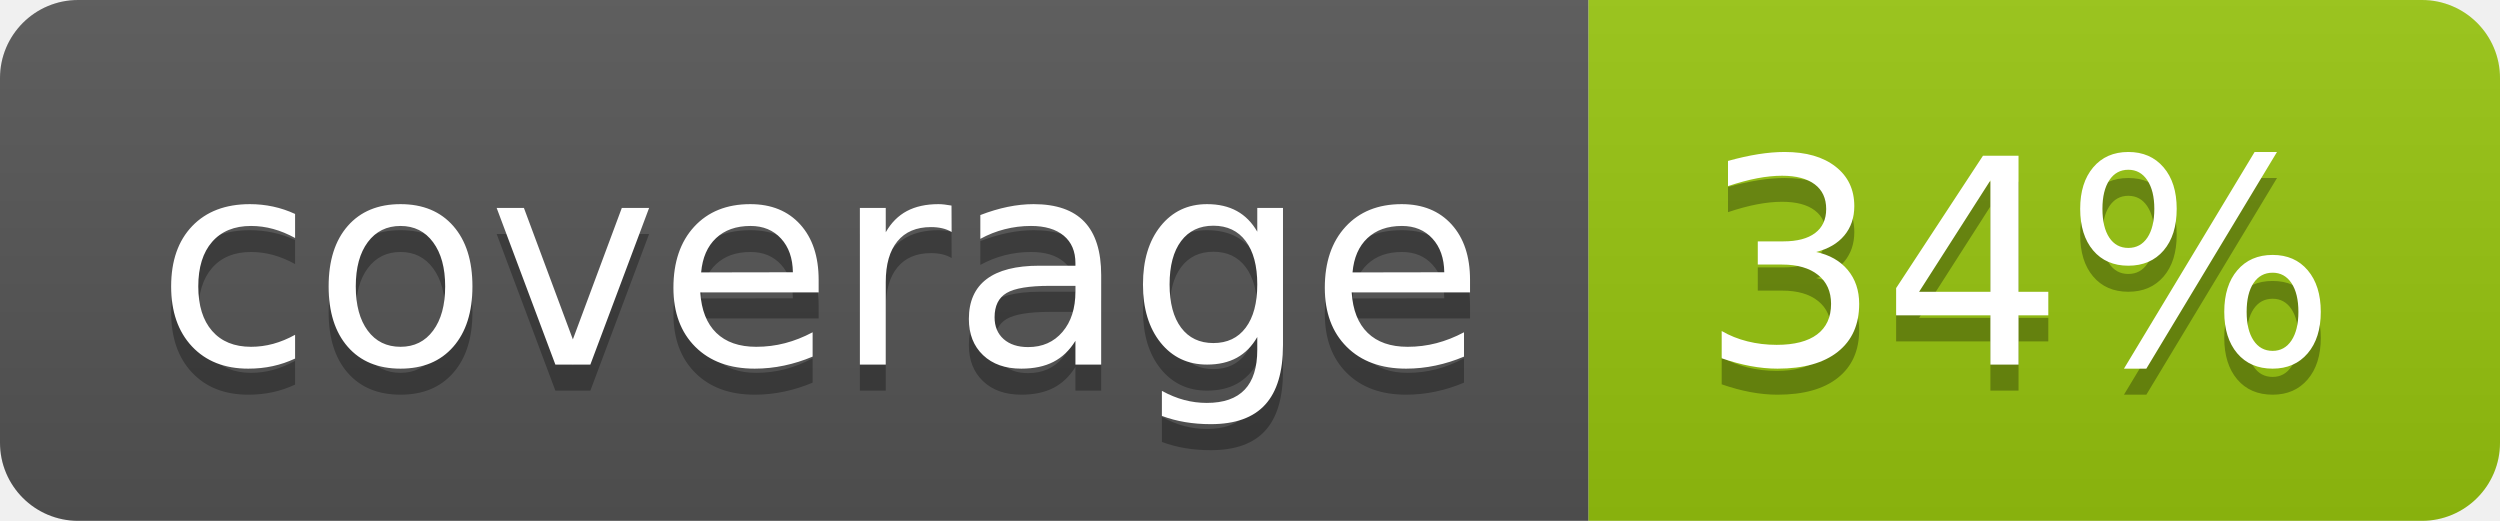
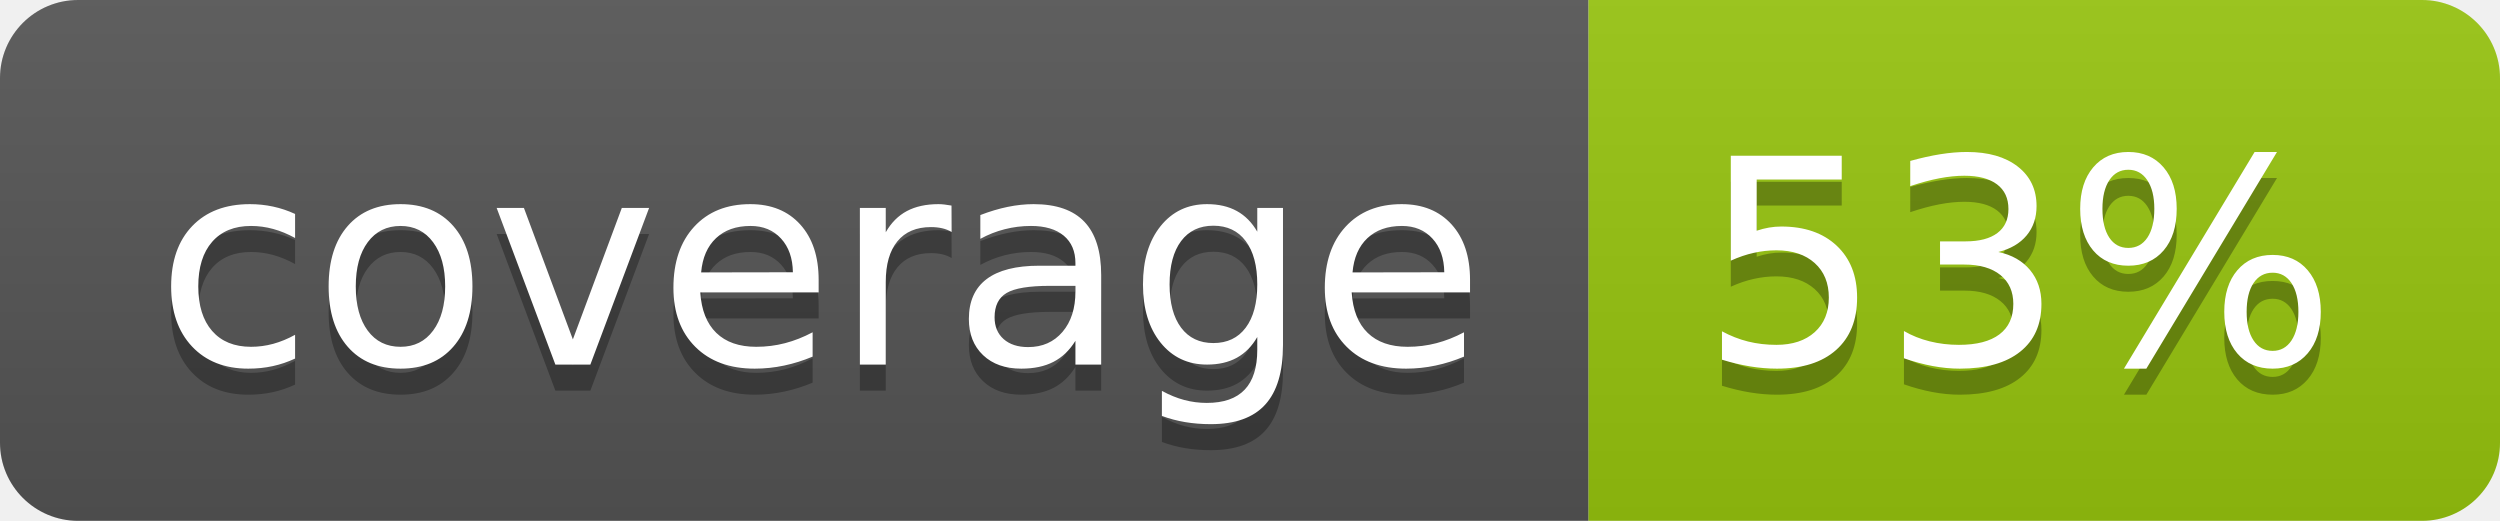
<svg xmlns="http://www.w3.org/2000/svg" width="96" height="20">
  <linearGradient id="b" x2="0" y2="100%">
    <stop offset="0" stop-color="#bbb" stop-opacity=".1" />
    <stop offset="1" stop-opacity=".1" />
  </linearGradient>
  <clipPath id="a">
    <rect width="96" height="20" rx="3" fill="#fff" />
  </clipPath>
  <g clip-path="url(#a)">
    <path fill="#555" d="M0 0h61v20H0z" />
    <path fill="#97C50F" d="M61 0h35v20H61z" />
    <path fill="url(#b)" d="M0 0h96v20H0z" />
  </g>
  <g fill="#fff" text-anchor="middle" font-family="DejaVu Sans,Verdana,Geneva,sans-serif" font-size="110">
    <text x="315" y="150" fill="#010101" fill-opacity=".3" transform="scale(.1)" textLength="510">coverage</text>
    <text x="315" y="140" transform="scale(.1)" textLength="510">coverage</text>
-     <text x="775" y="150" fill="#010101" fill-opacity=".3" transform="scale(.1)" textLength="250">34%</text>
-     <text x="775" y="140" transform="scale(.1)" textLength="250">34%</text>
+     <text x="775" y="150" fill="#010101" fill-opacity=".3" transform="scale(.1)" textLength="250">53%</text>
+     <text x="775" y="140" transform="scale(.1)" textLength="250">53%</text>
  </g>
</svg>
